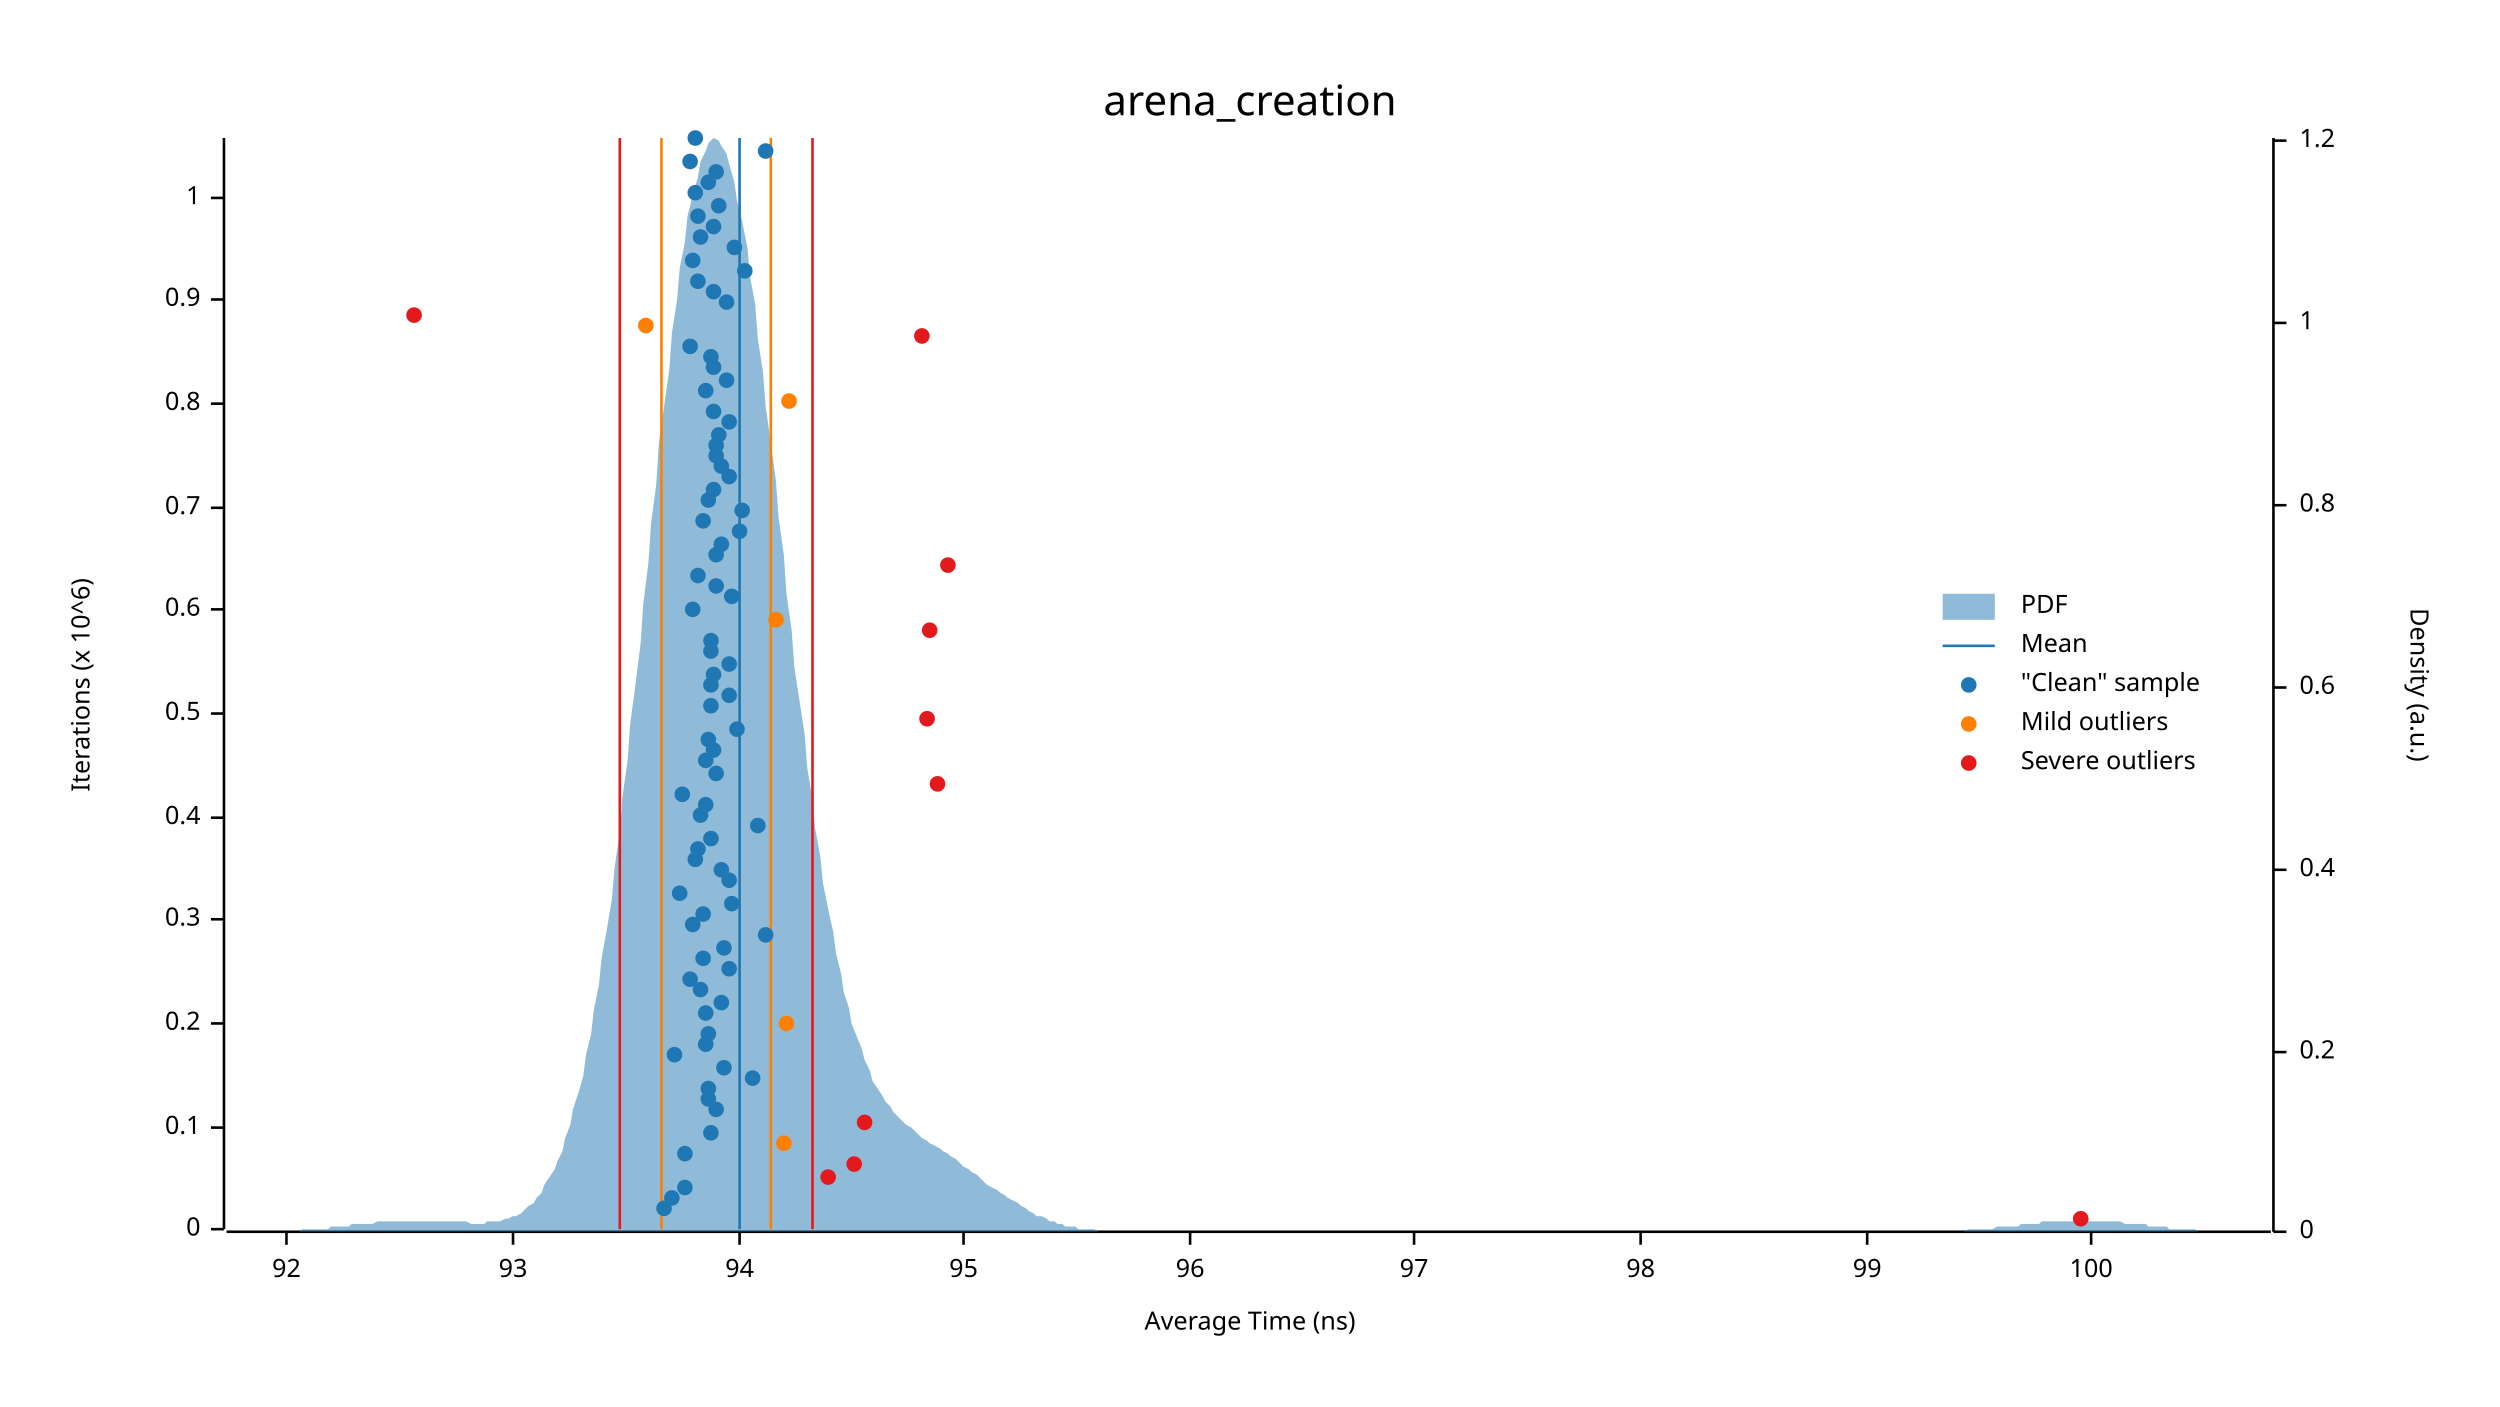
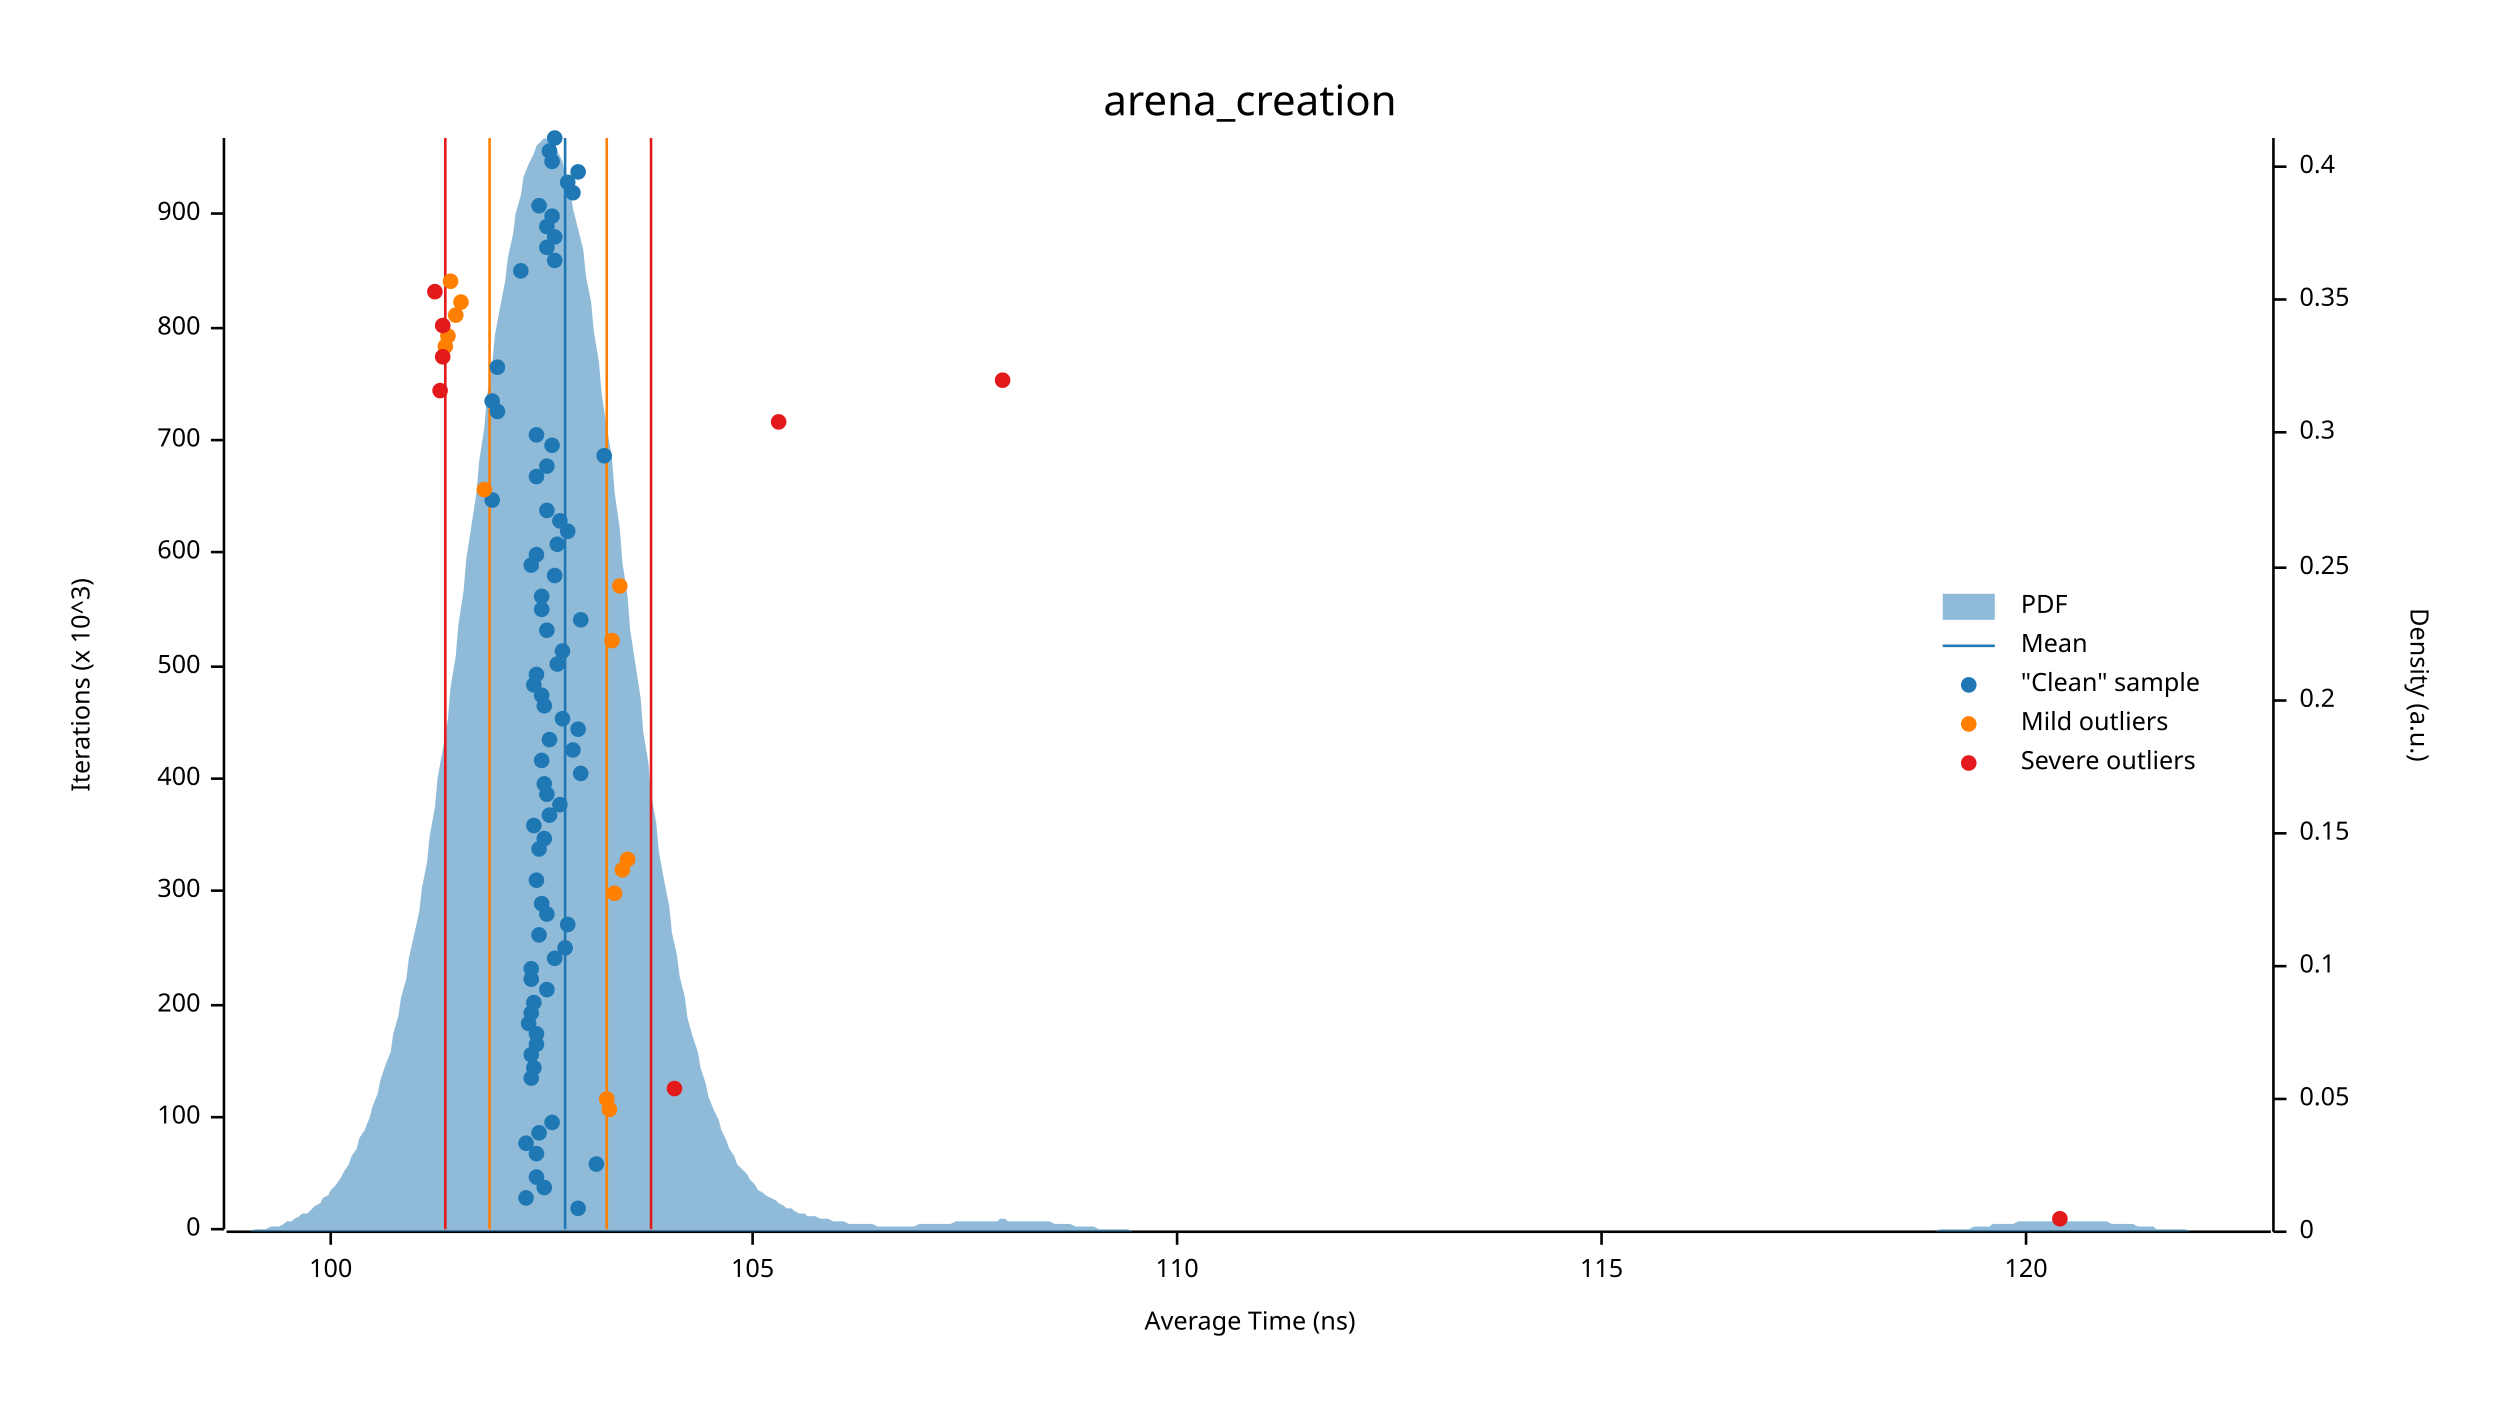
<svg xmlns="http://www.w3.org/2000/svg" width="960" height="540" viewBox="0 0 960 540">
  <text x="480" y="32" dy="0.76em" text-anchor="middle" font-family="sans-serif" font-size="16.129" opacity="1" fill="#000000">
arena_creation
</text>
  <text x="27" y="263" dy="0.76em" text-anchor="middle" font-family="sans-serif" font-size="9.677" opacity="1" fill="#000000" transform="rotate(270, 27, 263)">
- Iterations (x 10^6)
+ Iterations (x 10^3)
</text>
  <text x="480" y="513" dy="-0.5ex" text-anchor="middle" font-family="sans-serif" font-size="9.677" opacity="1" fill="#000000">
Average Time (ns)
</text>
  <polyline fill="none" opacity="1" stroke="#000000" stroke-width="1" points="86,53 86,472 " />
  <text x="77" y="472" dy="0.5ex" text-anchor="end" font-family="sans-serif" font-size="9.677" opacity="1" fill="#000000">
0
</text>
  <polyline fill="none" opacity="1" stroke="#000000" stroke-width="1" points="81,472 86,472 " />
-   <text x="77" y="433" dy="0.5ex" text-anchor="end" font-family="sans-serif" font-size="9.677" opacity="1" fill="#000000">
- 0.1
- </text>
-   <polyline fill="none" opacity="1" stroke="#000000" stroke-width="1" points="81,433 86,433 " />
-   <text x="77" y="393" dy="0.5ex" text-anchor="end" font-family="sans-serif" font-size="9.677" opacity="1" fill="#000000">
- 0.2
- </text>
-   <polyline fill="none" opacity="1" stroke="#000000" stroke-width="1" points="81,393 86,393 " />
-   <text x="77" y="353" dy="0.5ex" text-anchor="end" font-family="sans-serif" font-size="9.677" opacity="1" fill="#000000">
- 0.3
- </text>
-   <polyline fill="none" opacity="1" stroke="#000000" stroke-width="1" points="81,353 86,353 " />
-   <text x="77" y="314" dy="0.5ex" text-anchor="end" font-family="sans-serif" font-size="9.677" opacity="1" fill="#000000">
- 0.4
- </text>
-   <polyline fill="none" opacity="1" stroke="#000000" stroke-width="1" points="81,314 86,314 " />
-   <text x="77" y="274" dy="0.5ex" text-anchor="end" font-family="sans-serif" font-size="9.677" opacity="1" fill="#000000">
- 0.5
- </text>
-   <polyline fill="none" opacity="1" stroke="#000000" stroke-width="1" points="81,274 86,274 " />
-   <text x="77" y="234" dy="0.5ex" text-anchor="end" font-family="sans-serif" font-size="9.677" opacity="1" fill="#000000">
- 0.6
- </text>
-   <polyline fill="none" opacity="1" stroke="#000000" stroke-width="1" points="81,234 86,234 " />
-   <text x="77" y="195" dy="0.5ex" text-anchor="end" font-family="sans-serif" font-size="9.677" opacity="1" fill="#000000">
- 0.7
- </text>
-   <polyline fill="none" opacity="1" stroke="#000000" stroke-width="1" points="81,195 86,195 " />
-   <text x="77" y="155" dy="0.5ex" text-anchor="end" font-family="sans-serif" font-size="9.677" opacity="1" fill="#000000">
- 0.8
- </text>
-   <polyline fill="none" opacity="1" stroke="#000000" stroke-width="1" points="81,155 86,155 " />
-   <text x="77" y="115" dy="0.5ex" text-anchor="end" font-family="sans-serif" font-size="9.677" opacity="1" fill="#000000">
- 0.9
- </text>
-   <polyline fill="none" opacity="1" stroke="#000000" stroke-width="1" points="81,115 86,115 " />
-   <text x="77" y="76" dy="0.5ex" text-anchor="end" font-family="sans-serif" font-size="9.677" opacity="1" fill="#000000">
- 1
- </text>
-   <polyline fill="none" opacity="1" stroke="#000000" stroke-width="1" points="81,76 86,76 " />
+   <text x="77" y="429" dy="0.5ex" text-anchor="end" font-family="sans-serif" font-size="9.677" opacity="1" fill="#000000">
+ 100
+ </text>
+   <polyline fill="none" opacity="1" stroke="#000000" stroke-width="1" points="81,429 86,429 " />
+   <text x="77" y="386" dy="0.5ex" text-anchor="end" font-family="sans-serif" font-size="9.677" opacity="1" fill="#000000">
+ 200
+ </text>
+   <polyline fill="none" opacity="1" stroke="#000000" stroke-width="1" points="81,386 86,386 " />
+   <text x="77" y="342" dy="0.5ex" text-anchor="end" font-family="sans-serif" font-size="9.677" opacity="1" fill="#000000">
+ 300
+ </text>
+   <polyline fill="none" opacity="1" stroke="#000000" stroke-width="1" points="81,342 86,342 " />
+   <text x="77" y="299" dy="0.5ex" text-anchor="end" font-family="sans-serif" font-size="9.677" opacity="1" fill="#000000">
+ 400
+ </text>
+   <polyline fill="none" opacity="1" stroke="#000000" stroke-width="1" points="81,299 86,299 " />
+   <text x="77" y="256" dy="0.5ex" text-anchor="end" font-family="sans-serif" font-size="9.677" opacity="1" fill="#000000">
+ 500
+ </text>
+   <polyline fill="none" opacity="1" stroke="#000000" stroke-width="1" points="81,256 86,256 " />
+   <text x="77" y="212" dy="0.5ex" text-anchor="end" font-family="sans-serif" font-size="9.677" opacity="1" fill="#000000">
+ 600
+ </text>
+   <polyline fill="none" opacity="1" stroke="#000000" stroke-width="1" points="81,212 86,212 " />
+   <text x="77" y="169" dy="0.5ex" text-anchor="end" font-family="sans-serif" font-size="9.677" opacity="1" fill="#000000">
+ 700
+ </text>
+   <polyline fill="none" opacity="1" stroke="#000000" stroke-width="1" points="81,169 86,169 " />
+   <text x="77" y="126" dy="0.5ex" text-anchor="end" font-family="sans-serif" font-size="9.677" opacity="1" fill="#000000">
+ 800
+ </text>
+   <polyline fill="none" opacity="1" stroke="#000000" stroke-width="1" points="81,126 86,126 " />
+   <text x="77" y="82" dy="0.5ex" text-anchor="end" font-family="sans-serif" font-size="9.677" opacity="1" fill="#000000">
+ 900
+ </text>
+   <polyline fill="none" opacity="1" stroke="#000000" stroke-width="1" points="81,82 86,82 " />
  <polyline fill="none" opacity="1" stroke="#000000" stroke-width="1" points="87,473 872,473 " />
-   <text x="110" y="483" dy="0.76em" text-anchor="middle" font-family="sans-serif" font-size="9.677" opacity="1" fill="#000000">
- 92
- </text>
-   <polyline fill="none" opacity="1" stroke="#000000" stroke-width="1" points="110,473 110,478 " />
-   <text x="197" y="483" dy="0.76em" text-anchor="middle" font-family="sans-serif" font-size="9.677" opacity="1" fill="#000000">
- 93
- </text>
-   <polyline fill="none" opacity="1" stroke="#000000" stroke-width="1" points="197,473 197,478 " />
-   <text x="284" y="483" dy="0.76em" text-anchor="middle" font-family="sans-serif" font-size="9.677" opacity="1" fill="#000000">
- 94
- </text>
-   <polyline fill="none" opacity="1" stroke="#000000" stroke-width="1" points="284,473 284,478 " />
-   <text x="370" y="483" dy="0.76em" text-anchor="middle" font-family="sans-serif" font-size="9.677" opacity="1" fill="#000000">
- 95
- </text>
-   <polyline fill="none" opacity="1" stroke="#000000" stroke-width="1" points="370,473 370,478 " />
-   <text x="457" y="483" dy="0.76em" text-anchor="middle" font-family="sans-serif" font-size="9.677" opacity="1" fill="#000000">
- 96
- </text>
-   <polyline fill="none" opacity="1" stroke="#000000" stroke-width="1" points="457,473 457,478 " />
-   <text x="543" y="483" dy="0.76em" text-anchor="middle" font-family="sans-serif" font-size="9.677" opacity="1" fill="#000000">
- 97
- </text>
-   <polyline fill="none" opacity="1" stroke="#000000" stroke-width="1" points="543,473 543,478 " />
-   <text x="630" y="483" dy="0.76em" text-anchor="middle" font-family="sans-serif" font-size="9.677" opacity="1" fill="#000000">
- 98
- </text>
-   <polyline fill="none" opacity="1" stroke="#000000" stroke-width="1" points="630,473 630,478 " />
-   <text x="717" y="483" dy="0.76em" text-anchor="middle" font-family="sans-serif" font-size="9.677" opacity="1" fill="#000000">
- 99
- </text>
-   <polyline fill="none" opacity="1" stroke="#000000" stroke-width="1" points="717,473 717,478 " />
-   <text x="803" y="483" dy="0.76em" text-anchor="middle" font-family="sans-serif" font-size="9.677" opacity="1" fill="#000000">
+   <text x="127" y="483" dy="0.76em" text-anchor="middle" font-family="sans-serif" font-size="9.677" opacity="1" fill="#000000">
100
</text>
-   <polyline fill="none" opacity="1" stroke="#000000" stroke-width="1" points="803,473 803,478 " />
+   <polyline fill="none" opacity="1" stroke="#000000" stroke-width="1" points="127,473 127,478 " />
+   <text x="289" y="483" dy="0.76em" text-anchor="middle" font-family="sans-serif" font-size="9.677" opacity="1" fill="#000000">
+ 105
+ </text>
+   <polyline fill="none" opacity="1" stroke="#000000" stroke-width="1" points="289,473 289,478 " />
+   <text x="452" y="483" dy="0.76em" text-anchor="middle" font-family="sans-serif" font-size="9.677" opacity="1" fill="#000000">
+ 110
+ </text>
+   <polyline fill="none" opacity="1" stroke="#000000" stroke-width="1" points="452,473 452,478 " />
+   <text x="615" y="483" dy="0.76em" text-anchor="middle" font-family="sans-serif" font-size="9.677" opacity="1" fill="#000000">
+ 115
+ </text>
+   <polyline fill="none" opacity="1" stroke="#000000" stroke-width="1" points="615,473 615,478 " />
+   <text x="778" y="483" dy="0.76em" text-anchor="middle" font-family="sans-serif" font-size="9.677" opacity="1" fill="#000000">
+ 120
+ </text>
+   <polyline fill="none" opacity="1" stroke="#000000" stroke-width="1" points="778,473 778,478 " />
  <text x="933" y="263" dy="0.76em" text-anchor="middle" font-family="sans-serif" font-size="9.677" opacity="1" fill="#000000" transform="rotate(90, 933, 263)">
Density (a.u.)
</text>
  <polyline fill="none" opacity="1" stroke="#000000" stroke-width="1" points="873,53 873,473 " />
  <text x="883" y="473" dy="0.5ex" text-anchor="start" font-family="sans-serif" font-size="9.677" opacity="1" fill="#000000">
0
</text>
  <polyline fill="none" opacity="1" stroke="#000000" stroke-width="1" points="873,473 878,473 " />
-   <text x="883" y="404" dy="0.5ex" text-anchor="start" font-family="sans-serif" font-size="9.677" opacity="1" fill="#000000">
+   <text x="883" y="422" dy="0.5ex" text-anchor="start" font-family="sans-serif" font-size="9.677" opacity="1" fill="#000000">
+ 0.05
+ </text>
+   <polyline fill="none" opacity="1" stroke="#000000" stroke-width="1" points="873,422 878,422 " />
+   <text x="883" y="371" dy="0.5ex" text-anchor="start" font-family="sans-serif" font-size="9.677" opacity="1" fill="#000000">
+ 0.1
+ </text>
+   <polyline fill="none" opacity="1" stroke="#000000" stroke-width="1" points="873,371 878,371 " />
+   <text x="883" y="320" dy="0.5ex" text-anchor="start" font-family="sans-serif" font-size="9.677" opacity="1" fill="#000000">
+ 0.15
+ </text>
+   <polyline fill="none" opacity="1" stroke="#000000" stroke-width="1" points="873,320 878,320 " />
+   <text x="883" y="269" dy="0.5ex" text-anchor="start" font-family="sans-serif" font-size="9.677" opacity="1" fill="#000000">
0.2
</text>
-   <polyline fill="none" opacity="1" stroke="#000000" stroke-width="1" points="873,404 878,404 " />
-   <text x="883" y="334" dy="0.5ex" text-anchor="start" font-family="sans-serif" font-size="9.677" opacity="1" fill="#000000">
+   <polyline fill="none" opacity="1" stroke="#000000" stroke-width="1" points="873,269 878,269 " />
+   <text x="883" y="218" dy="0.5ex" text-anchor="start" font-family="sans-serif" font-size="9.677" opacity="1" fill="#000000">
+ 0.25
+ </text>
+   <polyline fill="none" opacity="1" stroke="#000000" stroke-width="1" points="873,218 878,218 " />
+   <text x="883" y="166" dy="0.5ex" text-anchor="start" font-family="sans-serif" font-size="9.677" opacity="1" fill="#000000">
+ 0.3
+ </text>
+   <polyline fill="none" opacity="1" stroke="#000000" stroke-width="1" points="873,166 878,166 " />
+   <text x="883" y="115" dy="0.5ex" text-anchor="start" font-family="sans-serif" font-size="9.677" opacity="1" fill="#000000">
+ 0.35
+ </text>
+   <polyline fill="none" opacity="1" stroke="#000000" stroke-width="1" points="873,115 878,115 " />
+   <text x="883" y="64" dy="0.5ex" text-anchor="start" font-family="sans-serif" font-size="9.677" opacity="1" fill="#000000">
0.4
</text>
-   <polyline fill="none" opacity="1" stroke="#000000" stroke-width="1" points="873,334 878,334 " />
-   <text x="883" y="264" dy="0.5ex" text-anchor="start" font-family="sans-serif" font-size="9.677" opacity="1" fill="#000000">
- 0.6
- </text>
-   <polyline fill="none" opacity="1" stroke="#000000" stroke-width="1" points="873,264 878,264 " />
-   <text x="883" y="194" dy="0.5ex" text-anchor="start" font-family="sans-serif" font-size="9.677" opacity="1" fill="#000000">
- 0.8
- </text>
-   <polyline fill="none" opacity="1" stroke="#000000" stroke-width="1" points="873,194 878,194 " />
-   <text x="883" y="124" dy="0.5ex" text-anchor="start" font-family="sans-serif" font-size="9.677" opacity="1" fill="#000000">
- 1
- </text>
-   <polyline fill="none" opacity="1" stroke="#000000" stroke-width="1" points="873,124 878,124 " />
-   <text x="883" y="54" dy="0.5ex" text-anchor="start" font-family="sans-serif" font-size="9.677" opacity="1" fill="#000000">
- 1.2
- </text>
-   <polyline fill="none" opacity="1" stroke="#000000" stroke-width="1" points="873,54 878,54 " />
-   <polygon opacity="0.5" fill="#1F78B4" points="87,473 88,473 90,473 91,473 93,473 94,473 96,473 98,473 99,473 101,473 102,473 104,473 105,473 107,473 109,473 110,473 112,473 113,473 115,473 116,472 118,472 120,472 121,472 123,472 124,472 126,472 127,471 129,471 131,471 132,471 134,471 135,470 137,470 138,470 140,470 142,470 143,470 145,469 146,469 148,469 150,469 151,469 153,469 154,469 156,469 157,469 159,469 161,469 162,469 164,469 165,469 167,469 168,469 170,469 172,469 173,469 175,469 176,469 178,469 179,469 181,470 183,470 184,470 186,470 187,469 189,469 190,469 192,469 194,468 195,468 197,467 198,467 200,466 201,465 203,463 205,462 206,460 208,458 209,455 211,452 213,449 214,446 216,442 217,437 219,432 220,426 222,420 224,413 225,405 227,397 228,388 230,378 231,368 233,357 235,345 236,333 238,320 239,306 241,292 242,278 244,263 246,247 247,232 249,216 250,201 252,186 253,170 255,156 257,142 258,128 260,115 261,103 263,93 264,83 266,75 268,68 269,62 271,58 272,55 274,53 276,54 277,56 279,59 280,63 282,70 283,77 285,85 287,95 288,106 290,117 291,130 293,143 294,156 296,170 298,185 299,199 301,213 302,228 304,242 305,256 307,269 309,282 310,295 312,307 313,318 315,329 316,339 318,349 320,358 321,366 323,374 324,381 326,387 327,393 329,398 331,403 332,407 334,411 335,415 337,418 339,421 340,423 342,425 343,427 345,429 346,430 348,432 350,433 351,434 353,436 354,437 356,438 357,439 359,440 361,441 362,442 364,443 365,444 367,445 368,446 370,448 372,449 373,450 375,451 376,452 378,454 379,455 381,456 383,457 384,458 386,459 387,460 389,461 391,462 392,463 394,464 395,465 397,466 398,467 400,467 402,468 403,469 405,469 406,470 408,470 409,471 411,471 413,471 414,472 416,472 417,472 419,472 420,472 422,473 424,473 425,473 427,473 428,473 430,473 431,473 433,473 435,473 436,473 438,473 439,473 441,473 442,473 444,473 446,473 447,473 449,473 450,473 452,473 454,473 455,473 457,473 458,473 460,473 461,473 463,473 465,473 466,473 468,473 469,473 471,473 472,473 474,473 476,473 477,473 479,473 480,473 482,473 483,473 485,473 487,473 488,473 490,473 491,473 493,473 494,473 496,473 498,473 499,473 501,473 502,473 504,473 505,473 507,473 509,473 510,473 512,473 513,473 515,473 517,473 518,473 520,473 521,473 523,473 524,473 526,473 528,473 529,473 531,473 532,473 534,473 535,473 537,473 539,473 540,473 542,473 543,473 545,473 546,473 548,473 550,473 551,473 553,473 554,473 556,473 557,473 559,473 561,473 562,473 564,473 565,473 567,473 568,473 570,473 572,473 573,473 575,473 576,473 578,473 580,473 581,473 583,473 584,473 586,473 587,473 589,473 591,473 592,473 594,473 595,473 597,473 598,473 600,473 602,473 603,473 605,473 606,473 608,473 609,473 611,473 613,473 614,473 616,473 617,473 619,473 620,473 622,473 624,473 625,473 627,473 628,473 630,473 632,473 633,473 635,473 636,473 638,473 639,473 641,473 643,473 644,473 646,473 647,473 649,473 650,473 652,473 654,473 655,473 657,473 658,473 660,473 661,473 663,473 665,473 666,473 668,473 669,473 671,473 672,473 674,473 676,473 677,473 679,473 680,473 682,473 683,473 685,473 687,473 688,473 690,473 691,473 693,473 695,473 696,473 698,473 699,473 701,473 702,473 704,473 706,473 707,473 709,473 710,473 712,473 713,473 715,473 717,473 718,473 720,473 721,473 723,473 724,473 726,473 728,473 729,473 731,473 732,473 734,473 735,473 737,473 739,473 740,473 742,473 743,473 745,473 746,473 748,473 750,473 751,473 753,473 754,473 756,472 758,472 759,472 761,472 762,472 764,472 765,472 767,471 769,471 770,471 772,471 773,471 775,471 776,470 778,470 780,470 781,470 783,470 784,469 786,469 787,469 789,469 791,469 792,469 794,469 795,469 797,469 798,469 800,469 802,469 803,469 805,469 806,469 808,469 809,469 811,469 813,469 814,469 816,470 817,470 819,470 821,470 822,470 824,470 825,471 827,471 828,471 830,471 832,471 833,472 835,472 836,472 838,472 839,472 841,472 843,472 844,473 846,473 847,473 849,473 850,473 852,473 854,473 855,473 857,473 858,473 860,473 861,473 863,473 865,473 866,473 868,473 869,473 871,473 873,473 873,473 87,473 " />
-   <polyline fill="none" opacity="1" stroke="#1F78B4" stroke-width="1" points="284,472 284,53 " />
-   <polyline fill="none" opacity="1" stroke="#FF7F00" stroke-width="1" points="254,472 254,53 " />
-   <polyline fill="none" opacity="1" stroke="#FF7F00" stroke-width="1" points="296,472 296,53 " />
-   <polyline fill="none" opacity="1" stroke="#E31A1C" stroke-width="1" points="238,472 238,53 " />
-   <polyline fill="none" opacity="1" stroke="#E31A1C" stroke-width="1" points="312,472 312,53 " />
-   <circle cx="255" cy="464" r="3" opacity="1" fill="#1F78B4" stroke="none" stroke-width="1" />
-   <circle cx="258" cy="460" r="3" opacity="1" fill="#1F78B4" stroke="none" stroke-width="1" />
-   <circle cx="263" cy="456" r="3" opacity="1" fill="#1F78B4" stroke="none" stroke-width="1" />
-   <circle cx="263" cy="443" r="3" opacity="1" fill="#1F78B4" stroke="none" stroke-width="1" />
-   <circle cx="273" cy="435" r="3" opacity="1" fill="#1F78B4" stroke="none" stroke-width="1" />
-   <circle cx="275" cy="426" r="3" opacity="1" fill="#1F78B4" stroke="none" stroke-width="1" />
-   <circle cx="272" cy="422" r="3" opacity="1" fill="#1F78B4" stroke="none" stroke-width="1" />
-   <circle cx="272" cy="418" r="3" opacity="1" fill="#1F78B4" stroke="none" stroke-width="1" />
-   <circle cx="289" cy="414" r="3" opacity="1" fill="#1F78B4" stroke="none" stroke-width="1" />
-   <circle cx="278" cy="410" r="3" opacity="1" fill="#1F78B4" stroke="none" stroke-width="1" />
-   <circle cx="259" cy="405" r="3" opacity="1" fill="#1F78B4" stroke="none" stroke-width="1" />
-   <circle cx="271" cy="401" r="3" opacity="1" fill="#1F78B4" stroke="none" stroke-width="1" />
-   <circle cx="272" cy="397" r="3" opacity="1" fill="#1F78B4" stroke="none" stroke-width="1" />
-   <circle cx="271" cy="389" r="3" opacity="1" fill="#1F78B4" stroke="none" stroke-width="1" />
-   <circle cx="277" cy="385" r="3" opacity="1" fill="#1F78B4" stroke="none" stroke-width="1" />
-   <circle cx="269" cy="380" r="3" opacity="1" fill="#1F78B4" stroke="none" stroke-width="1" />
-   <circle cx="265" cy="376" r="3" opacity="1" fill="#1F78B4" stroke="none" stroke-width="1" />
-   <circle cx="280" cy="372" r="3" opacity="1" fill="#1F78B4" stroke="none" stroke-width="1" />
-   <circle cx="270" cy="368" r="3" opacity="1" fill="#1F78B4" stroke="none" stroke-width="1" />
-   <circle cx="278" cy="364" r="3" opacity="1" fill="#1F78B4" stroke="none" stroke-width="1" />
-   <circle cx="294" cy="359" r="3" opacity="1" fill="#1F78B4" stroke="none" stroke-width="1" />
-   <circle cx="266" cy="355" r="3" opacity="1" fill="#1F78B4" stroke="none" stroke-width="1" />
-   <circle cx="270" cy="351" r="3" opacity="1" fill="#1F78B4" stroke="none" stroke-width="1" />
-   <circle cx="281" cy="347" r="3" opacity="1" fill="#1F78B4" stroke="none" stroke-width="1" />
-   <circle cx="261" cy="343" r="3" opacity="1" fill="#1F78B4" stroke="none" stroke-width="1" />
-   <circle cx="280" cy="338" r="3" opacity="1" fill="#1F78B4" stroke="none" stroke-width="1" />
-   <circle cx="277" cy="334" r="3" opacity="1" fill="#1F78B4" stroke="none" stroke-width="1" />
-   <circle cx="267" cy="330" r="3" opacity="1" fill="#1F78B4" stroke="none" stroke-width="1" />
-   <circle cx="268" cy="326" r="3" opacity="1" fill="#1F78B4" stroke="none" stroke-width="1" />
-   <circle cx="273" cy="322" r="3" opacity="1" fill="#1F78B4" stroke="none" stroke-width="1" />
-   <circle cx="291" cy="317" r="3" opacity="1" fill="#1F78B4" stroke="none" stroke-width="1" />
-   <circle cx="269" cy="313" r="3" opacity="1" fill="#1F78B4" stroke="none" stroke-width="1" />
-   <circle cx="271" cy="309" r="3" opacity="1" fill="#1F78B4" stroke="none" stroke-width="1" />
-   <circle cx="262" cy="305" r="3" opacity="1" fill="#1F78B4" stroke="none" stroke-width="1" />
-   <circle cx="275" cy="297" r="3" opacity="1" fill="#1F78B4" stroke="none" stroke-width="1" />
-   <circle cx="271" cy="292" r="3" opacity="1" fill="#1F78B4" stroke="none" stroke-width="1" />
-   <circle cx="274" cy="288" r="3" opacity="1" fill="#1F78B4" stroke="none" stroke-width="1" />
-   <circle cx="272" cy="284" r="3" opacity="1" fill="#1F78B4" stroke="none" stroke-width="1" />
-   <circle cx="283" cy="280" r="3" opacity="1" fill="#1F78B4" stroke="none" stroke-width="1" />
-   <circle cx="273" cy="271" r="3" opacity="1" fill="#1F78B4" stroke="none" stroke-width="1" />
-   <circle cx="280" cy="267" r="3" opacity="1" fill="#1F78B4" stroke="none" stroke-width="1" />
-   <circle cx="273" cy="263" r="3" opacity="1" fill="#1F78B4" stroke="none" stroke-width="1" />
-   <circle cx="274" cy="259" r="3" opacity="1" fill="#1F78B4" stroke="none" stroke-width="1" />
-   <circle cx="280" cy="255" r="3" opacity="1" fill="#1F78B4" stroke="none" stroke-width="1" />
-   <circle cx="273" cy="250" r="3" opacity="1" fill="#1F78B4" stroke="none" stroke-width="1" />
-   <circle cx="273" cy="246" r="3" opacity="1" fill="#1F78B4" stroke="none" stroke-width="1" />
-   <circle cx="266" cy="234" r="3" opacity="1" fill="#1F78B4" stroke="none" stroke-width="1" />
-   <circle cx="281" cy="229" r="3" opacity="1" fill="#1F78B4" stroke="none" stroke-width="1" />
-   <circle cx="275" cy="225" r="3" opacity="1" fill="#1F78B4" stroke="none" stroke-width="1" />
-   <circle cx="268" cy="221" r="3" opacity="1" fill="#1F78B4" stroke="none" stroke-width="1" />
-   <circle cx="275" cy="213" r="3" opacity="1" fill="#1F78B4" stroke="none" stroke-width="1" />
-   <circle cx="277" cy="209" r="3" opacity="1" fill="#1F78B4" stroke="none" stroke-width="1" />
-   <circle cx="284" cy="204" r="3" opacity="1" fill="#1F78B4" stroke="none" stroke-width="1" />
-   <circle cx="270" cy="200" r="3" opacity="1" fill="#1F78B4" stroke="none" stroke-width="1" />
-   <circle cx="285" cy="196" r="3" opacity="1" fill="#1F78B4" stroke="none" stroke-width="1" />
-   <circle cx="272" cy="192" r="3" opacity="1" fill="#1F78B4" stroke="none" stroke-width="1" />
-   <circle cx="274" cy="188" r="3" opacity="1" fill="#1F78B4" stroke="none" stroke-width="1" />
-   <circle cx="280" cy="183" r="3" opacity="1" fill="#1F78B4" stroke="none" stroke-width="1" />
-   <circle cx="277" cy="179" r="3" opacity="1" fill="#1F78B4" stroke="none" stroke-width="1" />
-   <circle cx="275" cy="175" r="3" opacity="1" fill="#1F78B4" stroke="none" stroke-width="1" />
-   <circle cx="275" cy="171" r="3" opacity="1" fill="#1F78B4" stroke="none" stroke-width="1" />
-   <circle cx="276" cy="167" r="3" opacity="1" fill="#1F78B4" stroke="none" stroke-width="1" />
-   <circle cx="280" cy="162" r="3" opacity="1" fill="#1F78B4" stroke="none" stroke-width="1" />
-   <circle cx="274" cy="158" r="3" opacity="1" fill="#1F78B4" stroke="none" stroke-width="1" />
-   <circle cx="271" cy="150" r="3" opacity="1" fill="#1F78B4" stroke="none" stroke-width="1" />
-   <circle cx="279" cy="146" r="3" opacity="1" fill="#1F78B4" stroke="none" stroke-width="1" />
-   <circle cx="274" cy="141" r="3" opacity="1" fill="#1F78B4" stroke="none" stroke-width="1" />
-   <circle cx="273" cy="137" r="3" opacity="1" fill="#1F78B4" stroke="none" stroke-width="1" />
-   <circle cx="265" cy="133" r="3" opacity="1" fill="#1F78B4" stroke="none" stroke-width="1" />
-   <circle cx="279" cy="116" r="3" opacity="1" fill="#1F78B4" stroke="none" stroke-width="1" />
-   <circle cx="274" cy="112" r="3" opacity="1" fill="#1F78B4" stroke="none" stroke-width="1" />
-   <circle cx="268" cy="108" r="3" opacity="1" fill="#1F78B4" stroke="none" stroke-width="1" />
-   <circle cx="286" cy="104" r="3" opacity="1" fill="#1F78B4" stroke="none" stroke-width="1" />
-   <circle cx="266" cy="100" r="3" opacity="1" fill="#1F78B4" stroke="none" stroke-width="1" />
-   <circle cx="282" cy="95" r="3" opacity="1" fill="#1F78B4" stroke="none" stroke-width="1" />
-   <circle cx="269" cy="91" r="3" opacity="1" fill="#1F78B4" stroke="none" stroke-width="1" />
-   <circle cx="274" cy="87" r="3" opacity="1" fill="#1F78B4" stroke="none" stroke-width="1" />
-   <circle cx="268" cy="83" r="3" opacity="1" fill="#1F78B4" stroke="none" stroke-width="1" />
-   <circle cx="276" cy="79" r="3" opacity="1" fill="#1F78B4" stroke="none" stroke-width="1" />
-   <circle cx="267" cy="74" r="3" opacity="1" fill="#1F78B4" stroke="none" stroke-width="1" />
-   <circle cx="272" cy="70" r="3" opacity="1" fill="#1F78B4" stroke="none" stroke-width="1" />
-   <circle cx="275" cy="66" r="3" opacity="1" fill="#1F78B4" stroke="none" stroke-width="1" />
-   <circle cx="265" cy="62" r="3" opacity="1" fill="#1F78B4" stroke="none" stroke-width="1" />
-   <circle cx="294" cy="58" r="3" opacity="1" fill="#1F78B4" stroke="none" stroke-width="1" />
-   <circle cx="267" cy="53" r="3" opacity="1" fill="#1F78B4" stroke="none" stroke-width="1" />
-   <circle cx="301" cy="439" r="3" opacity="1" fill="#FF7F00" stroke="none" stroke-width="1" />
-   <circle cx="302" cy="393" r="3" opacity="1" fill="#FF7F00" stroke="none" stroke-width="1" />
-   <circle cx="298" cy="238" r="3" opacity="1" fill="#FF7F00" stroke="none" stroke-width="1" />
-   <circle cx="303" cy="154" r="3" opacity="1" fill="#FF7F00" stroke="none" stroke-width="1" />
-   <circle cx="248" cy="125" r="3" opacity="1" fill="#FF7F00" stroke="none" stroke-width="1" />
-   <circle cx="799" cy="468" r="3" opacity="1" fill="#E31A1C" stroke="none" stroke-width="1" />
-   <circle cx="318" cy="452" r="3" opacity="1" fill="#E31A1C" stroke="none" stroke-width="1" />
-   <circle cx="328" cy="447" r="3" opacity="1" fill="#E31A1C" stroke="none" stroke-width="1" />
-   <circle cx="332" cy="431" r="3" opacity="1" fill="#E31A1C" stroke="none" stroke-width="1" />
-   <circle cx="360" cy="301" r="3" opacity="1" fill="#E31A1C" stroke="none" stroke-width="1" />
-   <circle cx="356" cy="276" r="3" opacity="1" fill="#E31A1C" stroke="none" stroke-width="1" />
-   <circle cx="357" cy="242" r="3" opacity="1" fill="#E31A1C" stroke="none" stroke-width="1" />
-   <circle cx="364" cy="217" r="3" opacity="1" fill="#E31A1C" stroke="none" stroke-width="1" />
-   <circle cx="354" cy="129" r="3" opacity="1" fill="#E31A1C" stroke="none" stroke-width="1" />
-   <circle cx="159" cy="121" r="3" opacity="1" fill="#E31A1C" stroke="none" stroke-width="1" />
+   <polyline fill="none" opacity="1" stroke="#000000" stroke-width="1" points="873,64 878,64 " />
+   <polygon opacity="0.5" fill="#1F78B4" points="87,473 88,473 90,473 91,473 93,473 94,473 96,473 98,472 99,472 101,472 102,472 104,471 105,471 107,471 109,470 110,469 112,469 113,468 115,467 116,466 118,466 120,464 121,463 123,462 124,460 126,459 127,457 129,455 131,452 132,450 134,447 135,444 137,441 138,437 140,434 142,429 143,425 145,420 146,415 148,409 150,404 151,397 153,390 154,383 156,376 157,368 159,359 161,350 162,341 164,331 165,321 167,310 168,299 170,288 172,276 173,264 175,252 176,240 178,227 179,215 181,202 183,189 184,177 186,164 187,152 189,140 190,129 192,118 194,108 195,99 197,90 198,82 200,75 201,68 203,63 205,59 206,56 208,54 209,53 211,54 213,55 214,58 216,62 217,67 219,73 220,80 222,88 224,96 225,106 227,116 228,127 230,139 231,151 233,164 235,176 236,189 238,203 239,216 241,229 242,242 244,255 246,268 247,281 249,293 250,305 252,316 253,327 255,338 257,348 258,358 260,367 261,375 263,383 264,391 266,398 268,404 269,410 271,416 272,421 274,426 276,430 277,434 279,438 280,441 282,444 283,447 285,449 287,451 288,453 290,455 291,457 293,458 294,459 296,460 298,461 299,462 301,463 302,464 304,464 305,465 307,466 309,466 310,467 312,467 313,467 315,468 316,468 318,468 320,469 321,469 323,469 324,469 326,470 327,470 329,470 331,470 332,470 334,470 335,470 337,471 339,471 340,471 342,471 343,471 345,471 346,471 348,471 350,471 351,471 353,470 354,470 356,470 357,470 359,470 361,470 362,470 364,470 365,470 367,469 368,469 370,469 372,469 373,469 375,469 376,469 378,469 379,469 381,469 383,469 384,468 386,468 387,469 389,469 391,469 392,469 394,469 395,469 397,469 398,469 400,469 402,469 403,469 405,470 406,470 408,470 409,470 411,470 413,471 414,471 416,471 417,471 419,471 420,471 422,472 424,472 425,472 427,472 428,472 430,472 431,472 433,472 435,473 436,473 438,473 439,473 441,473 442,473 444,473 446,473 447,473 449,473 450,473 452,473 454,473 455,473 457,473 458,473 460,473 461,473 463,473 465,473 466,473 468,473 469,473 471,473 472,473 474,473 476,473 477,473 479,473 480,473 482,473 483,473 485,473 487,473 488,473 490,473 491,473 493,473 494,473 496,473 498,473 499,473 501,473 502,473 504,473 505,473 507,473 509,473 510,473 512,473 513,473 515,473 517,473 518,473 520,473 521,473 523,473 524,473 526,473 528,473 529,473 531,473 532,473 534,473 535,473 537,473 539,473 540,473 542,473 543,473 545,473 546,473 548,473 550,473 551,473 553,473 554,473 556,473 557,473 559,473 561,473 562,473 564,473 565,473 567,473 568,473 570,473 572,473 573,473 575,473 576,473 578,473 580,473 581,473 583,473 584,473 586,473 587,473 589,473 591,473 592,473 594,473 595,473 597,473 598,473 600,473 602,473 603,473 605,473 606,473 608,473 609,473 611,473 613,473 614,473 616,473 617,473 619,473 620,473 622,473 624,473 625,473 627,473 628,473 630,473 632,473 633,473 635,473 636,473 638,473 639,473 641,473 643,473 644,473 646,473 647,473 649,473 650,473 652,473 654,473 655,473 657,473 658,473 660,473 661,473 663,473 665,473 666,473 668,473 669,473 671,473 672,473 674,473 676,473 677,473 679,473 680,473 682,473 683,473 685,473 687,473 688,473 690,473 691,473 693,473 695,473 696,473 698,473 699,473 701,473 702,473 704,473 706,473 707,473 709,473 710,473 712,473 713,473 715,473 717,473 718,473 720,473 721,473 723,473 724,473 726,473 728,473 729,473 731,473 732,473 734,473 735,473 737,473 739,473 740,473 742,473 743,473 745,472 746,472 748,472 750,472 751,472 753,472 754,472 756,472 758,471 759,471 761,471 762,471 764,471 765,470 767,470 769,470 770,470 772,470 773,470 775,469 776,469 778,469 780,469 781,469 783,469 784,469 786,469 787,469 789,469 791,469 792,469 794,469 795,469 797,469 798,469 800,469 802,469 803,469 805,469 806,469 808,469 809,469 811,470 813,470 814,470 816,470 817,470 819,470 821,471 822,471 824,471 825,471 827,471 828,472 830,472 832,472 833,472 835,472 836,472 838,472 839,472 841,473 843,473 844,473 846,473 847,473 849,473 850,473 852,473 854,473 855,473 857,473 858,473 860,473 861,473 863,473 865,473 866,473 868,473 869,473 871,473 873,473 873,473 87,473 " />
+   <polyline fill="none" opacity="1" stroke="#1F78B4" stroke-width="1" points="217,472 217,53 " />
+   <polyline fill="none" opacity="1" stroke="#FF7F00" stroke-width="1" points="188,472 188,53 " />
+   <polyline fill="none" opacity="1" stroke="#FF7F00" stroke-width="1" points="233,472 233,53 " />
+   <polyline fill="none" opacity="1" stroke="#E31A1C" stroke-width="1" points="171,472 171,53 " />
+   <polyline fill="none" opacity="1" stroke="#E31A1C" stroke-width="1" points="250,472 250,53 " />
+   <circle cx="222" cy="464" r="3" opacity="1" fill="#1F78B4" stroke="none" stroke-width="1" />
+   <circle cx="202" cy="460" r="3" opacity="1" fill="#1F78B4" stroke="none" stroke-width="1" />
+   <circle cx="209" cy="456" r="3" opacity="1" fill="#1F78B4" stroke="none" stroke-width="1" />
+   <circle cx="206" cy="452" r="3" opacity="1" fill="#1F78B4" stroke="none" stroke-width="1" />
+   <circle cx="229" cy="447" r="3" opacity="1" fill="#1F78B4" stroke="none" stroke-width="1" />
+   <circle cx="206" cy="443" r="3" opacity="1" fill="#1F78B4" stroke="none" stroke-width="1" />
+   <circle cx="202" cy="439" r="3" opacity="1" fill="#1F78B4" stroke="none" stroke-width="1" />
+   <circle cx="207" cy="435" r="3" opacity="1" fill="#1F78B4" stroke="none" stroke-width="1" />
+   <circle cx="212" cy="431" r="3" opacity="1" fill="#1F78B4" stroke="none" stroke-width="1" />
+   <circle cx="204" cy="414" r="3" opacity="1" fill="#1F78B4" stroke="none" stroke-width="1" />
+   <circle cx="205" cy="410" r="3" opacity="1" fill="#1F78B4" stroke="none" stroke-width="1" />
+   <circle cx="204" cy="405" r="3" opacity="1" fill="#1F78B4" stroke="none" stroke-width="1" />
+   <circle cx="206" cy="401" r="3" opacity="1" fill="#1F78B4" stroke="none" stroke-width="1" />
+   <circle cx="206" cy="397" r="3" opacity="1" fill="#1F78B4" stroke="none" stroke-width="1" />
+   <circle cx="203" cy="393" r="3" opacity="1" fill="#1F78B4" stroke="none" stroke-width="1" />
+   <circle cx="204" cy="389" r="3" opacity="1" fill="#1F78B4" stroke="none" stroke-width="1" />
+   <circle cx="205" cy="385" r="3" opacity="1" fill="#1F78B4" stroke="none" stroke-width="1" />
+   <circle cx="210" cy="380" r="3" opacity="1" fill="#1F78B4" stroke="none" stroke-width="1" />
+   <circle cx="204" cy="376" r="3" opacity="1" fill="#1F78B4" stroke="none" stroke-width="1" />
+   <circle cx="204" cy="372" r="3" opacity="1" fill="#1F78B4" stroke="none" stroke-width="1" />
+   <circle cx="213" cy="368" r="3" opacity="1" fill="#1F78B4" stroke="none" stroke-width="1" />
+   <circle cx="217" cy="364" r="3" opacity="1" fill="#1F78B4" stroke="none" stroke-width="1" />
+   <circle cx="207" cy="359" r="3" opacity="1" fill="#1F78B4" stroke="none" stroke-width="1" />
+   <circle cx="218" cy="355" r="3" opacity="1" fill="#1F78B4" stroke="none" stroke-width="1" />
+   <circle cx="210" cy="351" r="3" opacity="1" fill="#1F78B4" stroke="none" stroke-width="1" />
+   <circle cx="208" cy="347" r="3" opacity="1" fill="#1F78B4" stroke="none" stroke-width="1" />
+   <circle cx="206" cy="338" r="3" opacity="1" fill="#1F78B4" stroke="none" stroke-width="1" />
+   <circle cx="207" cy="326" r="3" opacity="1" fill="#1F78B4" stroke="none" stroke-width="1" />
+   <circle cx="209" cy="322" r="3" opacity="1" fill="#1F78B4" stroke="none" stroke-width="1" />
+   <circle cx="205" cy="317" r="3" opacity="1" fill="#1F78B4" stroke="none" stroke-width="1" />
+   <circle cx="211" cy="313" r="3" opacity="1" fill="#1F78B4" stroke="none" stroke-width="1" />
+   <circle cx="215" cy="309" r="3" opacity="1" fill="#1F78B4" stroke="none" stroke-width="1" />
+   <circle cx="210" cy="305" r="3" opacity="1" fill="#1F78B4" stroke="none" stroke-width="1" />
+   <circle cx="209" cy="301" r="3" opacity="1" fill="#1F78B4" stroke="none" stroke-width="1" />
+   <circle cx="223" cy="297" r="3" opacity="1" fill="#1F78B4" stroke="none" stroke-width="1" />
+   <circle cx="208" cy="292" r="3" opacity="1" fill="#1F78B4" stroke="none" stroke-width="1" />
+   <circle cx="220" cy="288" r="3" opacity="1" fill="#1F78B4" stroke="none" stroke-width="1" />
+   <circle cx="211" cy="284" r="3" opacity="1" fill="#1F78B4" stroke="none" stroke-width="1" />
+   <circle cx="222" cy="280" r="3" opacity="1" fill="#1F78B4" stroke="none" stroke-width="1" />
+   <circle cx="216" cy="276" r="3" opacity="1" fill="#1F78B4" stroke="none" stroke-width="1" />
+   <circle cx="209" cy="271" r="3" opacity="1" fill="#1F78B4" stroke="none" stroke-width="1" />
+   <circle cx="208" cy="267" r="3" opacity="1" fill="#1F78B4" stroke="none" stroke-width="1" />
+   <circle cx="205" cy="263" r="3" opacity="1" fill="#1F78B4" stroke="none" stroke-width="1" />
+   <circle cx="206" cy="259" r="3" opacity="1" fill="#1F78B4" stroke="none" stroke-width="1" />
+   <circle cx="214" cy="255" r="3" opacity="1" fill="#1F78B4" stroke="none" stroke-width="1" />
+   <circle cx="216" cy="250" r="3" opacity="1" fill="#1F78B4" stroke="none" stroke-width="1" />
+   <circle cx="210" cy="242" r="3" opacity="1" fill="#1F78B4" stroke="none" stroke-width="1" />
+   <circle cx="223" cy="238" r="3" opacity="1" fill="#1F78B4" stroke="none" stroke-width="1" />
+   <circle cx="208" cy="234" r="3" opacity="1" fill="#1F78B4" stroke="none" stroke-width="1" />
+   <circle cx="208" cy="229" r="3" opacity="1" fill="#1F78B4" stroke="none" stroke-width="1" />
+   <circle cx="213" cy="221" r="3" opacity="1" fill="#1F78B4" stroke="none" stroke-width="1" />
+   <circle cx="204" cy="217" r="3" opacity="1" fill="#1F78B4" stroke="none" stroke-width="1" />
+   <circle cx="206" cy="213" r="3" opacity="1" fill="#1F78B4" stroke="none" stroke-width="1" />
+   <circle cx="214" cy="209" r="3" opacity="1" fill="#1F78B4" stroke="none" stroke-width="1" />
+   <circle cx="218" cy="204" r="3" opacity="1" fill="#1F78B4" stroke="none" stroke-width="1" />
+   <circle cx="215" cy="200" r="3" opacity="1" fill="#1F78B4" stroke="none" stroke-width="1" />
+   <circle cx="210" cy="196" r="3" opacity="1" fill="#1F78B4" stroke="none" stroke-width="1" />
+   <circle cx="189" cy="192" r="3" opacity="1" fill="#1F78B4" stroke="none" stroke-width="1" />
+   <circle cx="206" cy="183" r="3" opacity="1" fill="#1F78B4" stroke="none" stroke-width="1" />
+   <circle cx="210" cy="179" r="3" opacity="1" fill="#1F78B4" stroke="none" stroke-width="1" />
+   <circle cx="232" cy="175" r="3" opacity="1" fill="#1F78B4" stroke="none" stroke-width="1" />
+   <circle cx="212" cy="171" r="3" opacity="1" fill="#1F78B4" stroke="none" stroke-width="1" />
+   <circle cx="206" cy="167" r="3" opacity="1" fill="#1F78B4" stroke="none" stroke-width="1" />
+   <circle cx="191" cy="158" r="3" opacity="1" fill="#1F78B4" stroke="none" stroke-width="1" />
+   <circle cx="189" cy="154" r="3" opacity="1" fill="#1F78B4" stroke="none" stroke-width="1" />
+   <circle cx="191" cy="141" r="3" opacity="1" fill="#1F78B4" stroke="none" stroke-width="1" />
+   <circle cx="200" cy="104" r="3" opacity="1" fill="#1F78B4" stroke="none" stroke-width="1" />
+   <circle cx="213" cy="100" r="3" opacity="1" fill="#1F78B4" stroke="none" stroke-width="1" />
+   <circle cx="210" cy="95" r="3" opacity="1" fill="#1F78B4" stroke="none" stroke-width="1" />
+   <circle cx="213" cy="91" r="3" opacity="1" fill="#1F78B4" stroke="none" stroke-width="1" />
+   <circle cx="210" cy="87" r="3" opacity="1" fill="#1F78B4" stroke="none" stroke-width="1" />
+   <circle cx="212" cy="83" r="3" opacity="1" fill="#1F78B4" stroke="none" stroke-width="1" />
+   <circle cx="207" cy="79" r="3" opacity="1" fill="#1F78B4" stroke="none" stroke-width="1" />
+   <circle cx="220" cy="74" r="3" opacity="1" fill="#1F78B4" stroke="none" stroke-width="1" />
+   <circle cx="218" cy="70" r="3" opacity="1" fill="#1F78B4" stroke="none" stroke-width="1" />
+   <circle cx="222" cy="66" r="3" opacity="1" fill="#1F78B4" stroke="none" stroke-width="1" />
+   <circle cx="212" cy="62" r="3" opacity="1" fill="#1F78B4" stroke="none" stroke-width="1" />
+   <circle cx="211" cy="58" r="3" opacity="1" fill="#1F78B4" stroke="none" stroke-width="1" />
+   <circle cx="213" cy="53" r="3" opacity="1" fill="#1F78B4" stroke="none" stroke-width="1" />
+   <circle cx="234" cy="426" r="3" opacity="1" fill="#FF7F00" stroke="none" stroke-width="1" />
+   <circle cx="233" cy="422" r="3" opacity="1" fill="#FF7F00" stroke="none" stroke-width="1" />
+   <circle cx="236" cy="343" r="3" opacity="1" fill="#FF7F00" stroke="none" stroke-width="1" />
+   <circle cx="239" cy="334" r="3" opacity="1" fill="#FF7F00" stroke="none" stroke-width="1" />
+   <circle cx="241" cy="330" r="3" opacity="1" fill="#FF7F00" stroke="none" stroke-width="1" />
+   <circle cx="235" cy="246" r="3" opacity="1" fill="#FF7F00" stroke="none" stroke-width="1" />
+   <circle cx="238" cy="225" r="3" opacity="1" fill="#FF7F00" stroke="none" stroke-width="1" />
+   <circle cx="186" cy="188" r="3" opacity="1" fill="#FF7F00" stroke="none" stroke-width="1" />
+   <circle cx="171" cy="133" r="3" opacity="1" fill="#FF7F00" stroke="none" stroke-width="1" />
+   <circle cx="172" cy="129" r="3" opacity="1" fill="#FF7F00" stroke="none" stroke-width="1" />
+   <circle cx="175" cy="121" r="3" opacity="1" fill="#FF7F00" stroke="none" stroke-width="1" />
+   <circle cx="177" cy="116" r="3" opacity="1" fill="#FF7F00" stroke="none" stroke-width="1" />
+   <circle cx="173" cy="108" r="3" opacity="1" fill="#FF7F00" stroke="none" stroke-width="1" />
+   <circle cx="791" cy="468" r="3" opacity="1" fill="#E31A1C" stroke="none" stroke-width="1" />
+   <circle cx="259" cy="418" r="3" opacity="1" fill="#E31A1C" stroke="none" stroke-width="1" />
+   <circle cx="299" cy="162" r="3" opacity="1" fill="#E31A1C" stroke="none" stroke-width="1" />
+   <circle cx="169" cy="150" r="3" opacity="1" fill="#E31A1C" stroke="none" stroke-width="1" />
+   <circle cx="385" cy="146" r="3" opacity="1" fill="#E31A1C" stroke="none" stroke-width="1" />
+   <circle cx="170" cy="137" r="3" opacity="1" fill="#E31A1C" stroke="none" stroke-width="1" />
+   <circle cx="170" cy="125" r="3" opacity="1" fill="#E31A1C" stroke="none" stroke-width="1" />
+   <circle cx="167" cy="112" r="3" opacity="1" fill="#E31A1C" stroke="none" stroke-width="1" />
  <text x="776" y="228" dy="0.76em" text-anchor="start" font-family="sans-serif" font-size="9.677" opacity="1" fill="#000000">
PDF
</text>
  <text x="776" y="243" dy="0.76em" text-anchor="start" font-family="sans-serif" font-size="9.677" opacity="1" fill="#000000">
Mean
</text>
  <text x="776" y="258" dy="0.76em" text-anchor="start" font-family="sans-serif" font-size="9.677" opacity="1" fill="#000000">
"Clean" sample
</text>
  <text x="776" y="273" dy="0.76em" text-anchor="start" font-family="sans-serif" font-size="9.677" opacity="1" fill="#000000">
Mild outliers
</text>
  <text x="776" y="288" dy="0.76em" text-anchor="start" font-family="sans-serif" font-size="9.677" opacity="1" fill="#000000">
Severe outliers
</text>
  <rect x="746" y="228" width="20" height="10" opacity="0.5" fill="#1F78B4" stroke="none" />
  <polyline fill="none" opacity="1" stroke="#1F78B4" stroke-width="1" points="746,248 766,248 " />
  <circle cx="756" cy="263" r="3" opacity="1" fill="#1F78B4" stroke="none" stroke-width="1" />
  <circle cx="756" cy="278" r="3" opacity="1" fill="#FF7F00" stroke="none" stroke-width="1" />
  <circle cx="756" cy="293" r="3" opacity="1" fill="#E31A1C" stroke="none" stroke-width="1" />
</svg>
